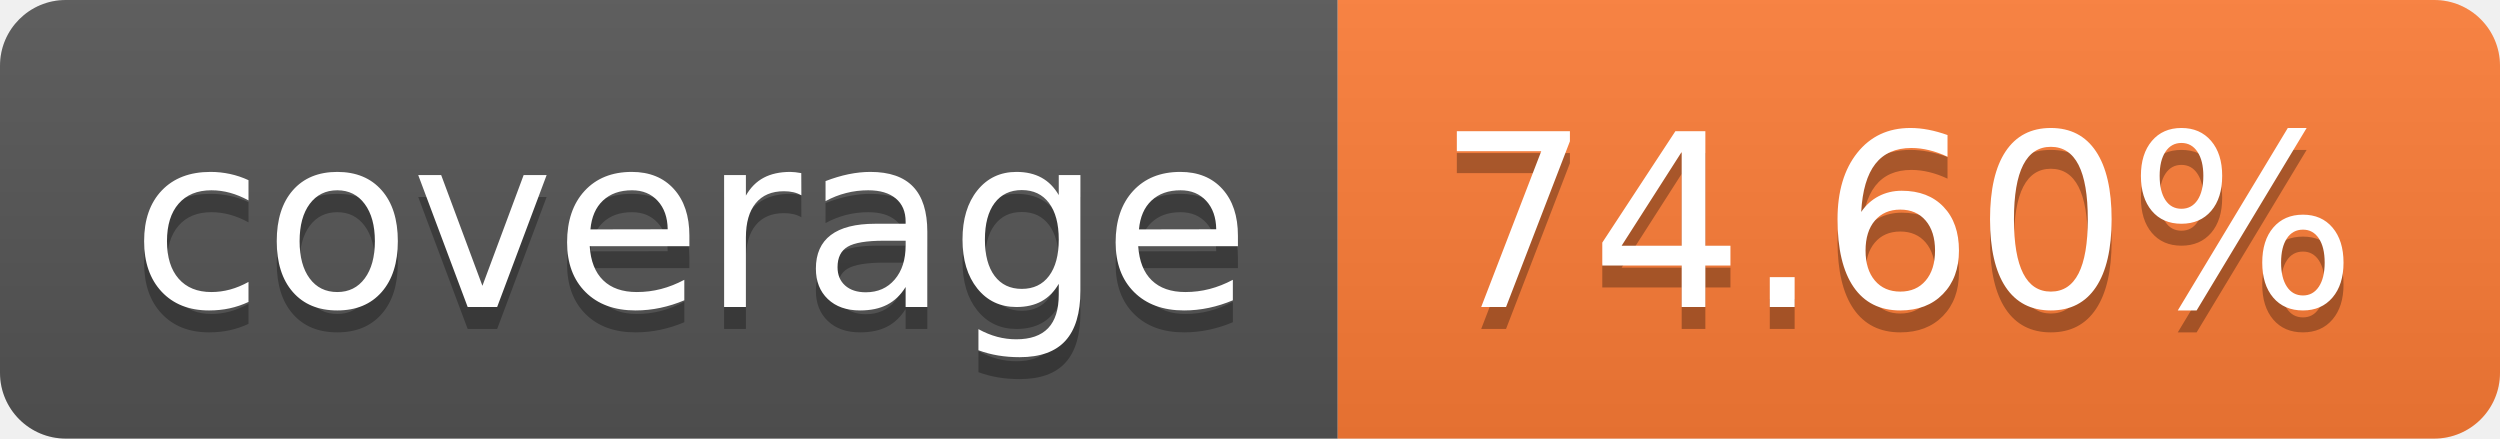
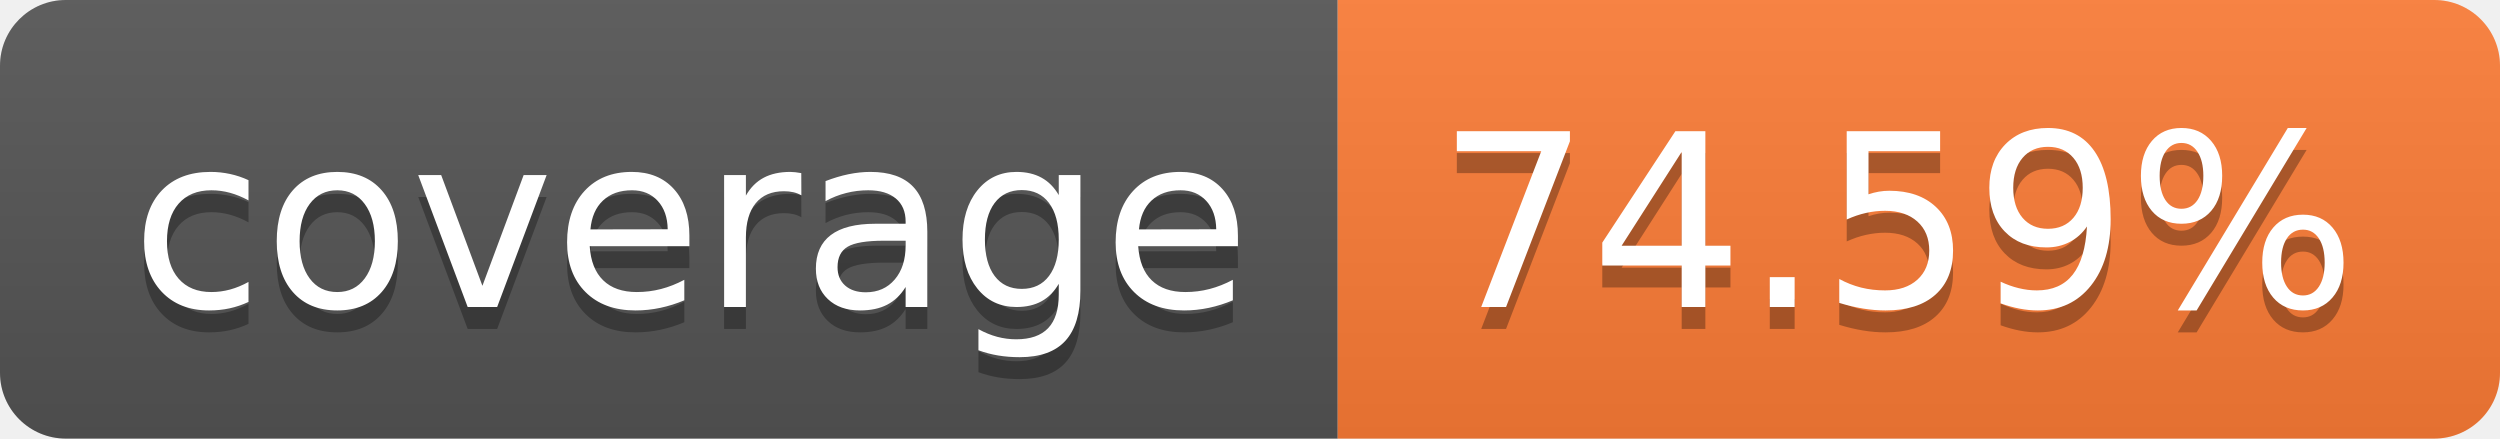
- <svg xmlns="http://www.w3.org/2000/svg" width="114" height="20" role="img" aria-label="coverage: 74.60%">
+ <svg xmlns="http://www.w3.org/2000/svg" width="114" height="20" role="img" aria-label="coverage: 74.59%">
  <linearGradient id="s" x2="0" y2="100%">
    <stop offset="0" stop-color="#bbb" stop-opacity=".1" />
    <stop offset="1" stop-opacity=".1" />
  </linearGradient>
  <clipPath id="r">
    <rect width="114" height="20" rx="3" fill="#fff" />
  </clipPath>
  <g clip-path="url(#r)">
    <rect width="61" height="20" fill="#555" />
    <rect x="61" width="53" height="20" fill="#fe7d37" />
    <rect width="114" height="20" fill="url(#s)" />
  </g>
  <g fill="#fff" text-anchor="middle" font-family="Verdana,Geneva,DejaVu Sans,sans-serif" text-rendering="geometricPrecision" font-size="110">
    <text aria-hidden="true" x="315" y="150" fill="#010101" fill-opacity=".3" transform="scale(.1)" textLength="510">coverage</text>
    <text x="315" y="140" transform="scale(.1)" fill="#fff" textLength="510">coverage</text>
-     <text aria-hidden="true" x="865" y="150" fill="#010101" fill-opacity=".3" transform="scale(.1)" textLength="430">74.60%</text>
-     <text x="865" y="140" transform="scale(.1)" fill="#fff" textLength="430">74.60%</text>
+     <text aria-hidden="true" x="865" y="150" fill="#010101" fill-opacity=".3" transform="scale(.1)" textLength="430">74.59%</text>
+     <text x="865" y="140" transform="scale(.1)" fill="#fff" textLength="430">74.59%</text>
  </g>
</svg>
